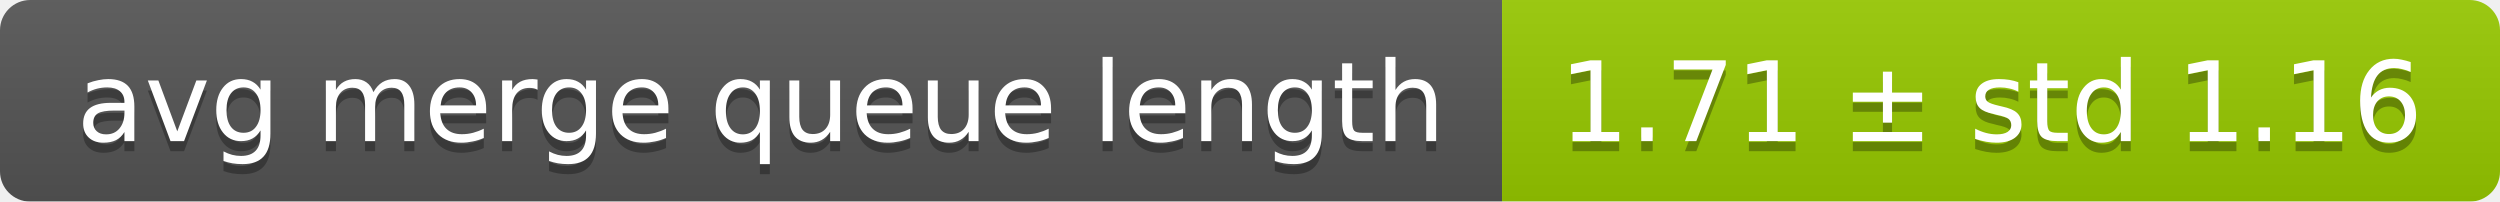
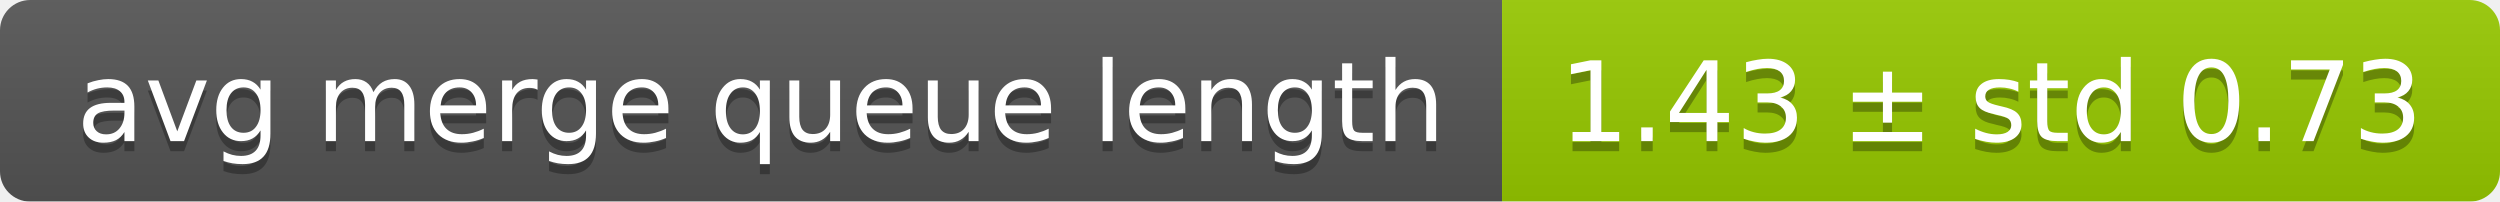
<svg xmlns="http://www.w3.org/2000/svg" width="248" height="20">
  <linearGradient id="smooth" x2="0" y2="100%">
    <stop offset="0" stop-color="#bbb" stop-opacity=".1" />
    <stop offset="1" stop-opacity=".1" />
  </linearGradient>
  <mask id="round">
    <rect width="248" height="20" rx="3" fill="#fff" />
  </mask>
  <g mask="url(#round)">
    <rect width="149" height="20" fill="#555" />
    <rect x="149" width="99" height="20" fill="#97ca00" />
    <rect width="248" height="20" fill="url(#smooth)" />
  </g>
  <g fill="#fff" text-anchor="middle" font-family="DejaVu Sans,Verdana,Geneva,sans-serif" font-size="11">
    <text x="75.5" y="15" fill="#010101" fill-opacity=".3">avg merge queue length</text>
    <text x="75.5" y="14">avg merge queue length</text>
-     <text x="197.5" y="15" fill="#010101" fill-opacity=".3">1.71 ± std 1.16</text>
-     <text x="197.5" y="14">1.71 ± std 1.16</text>
+     <text x="197.5" y="15" fill="#010101" fill-opacity=".3">1.43 ± std 0.73</text>
+     <text x="197.5" y="14">1.43 ± std 0.73</text>
  </g>
</svg>
